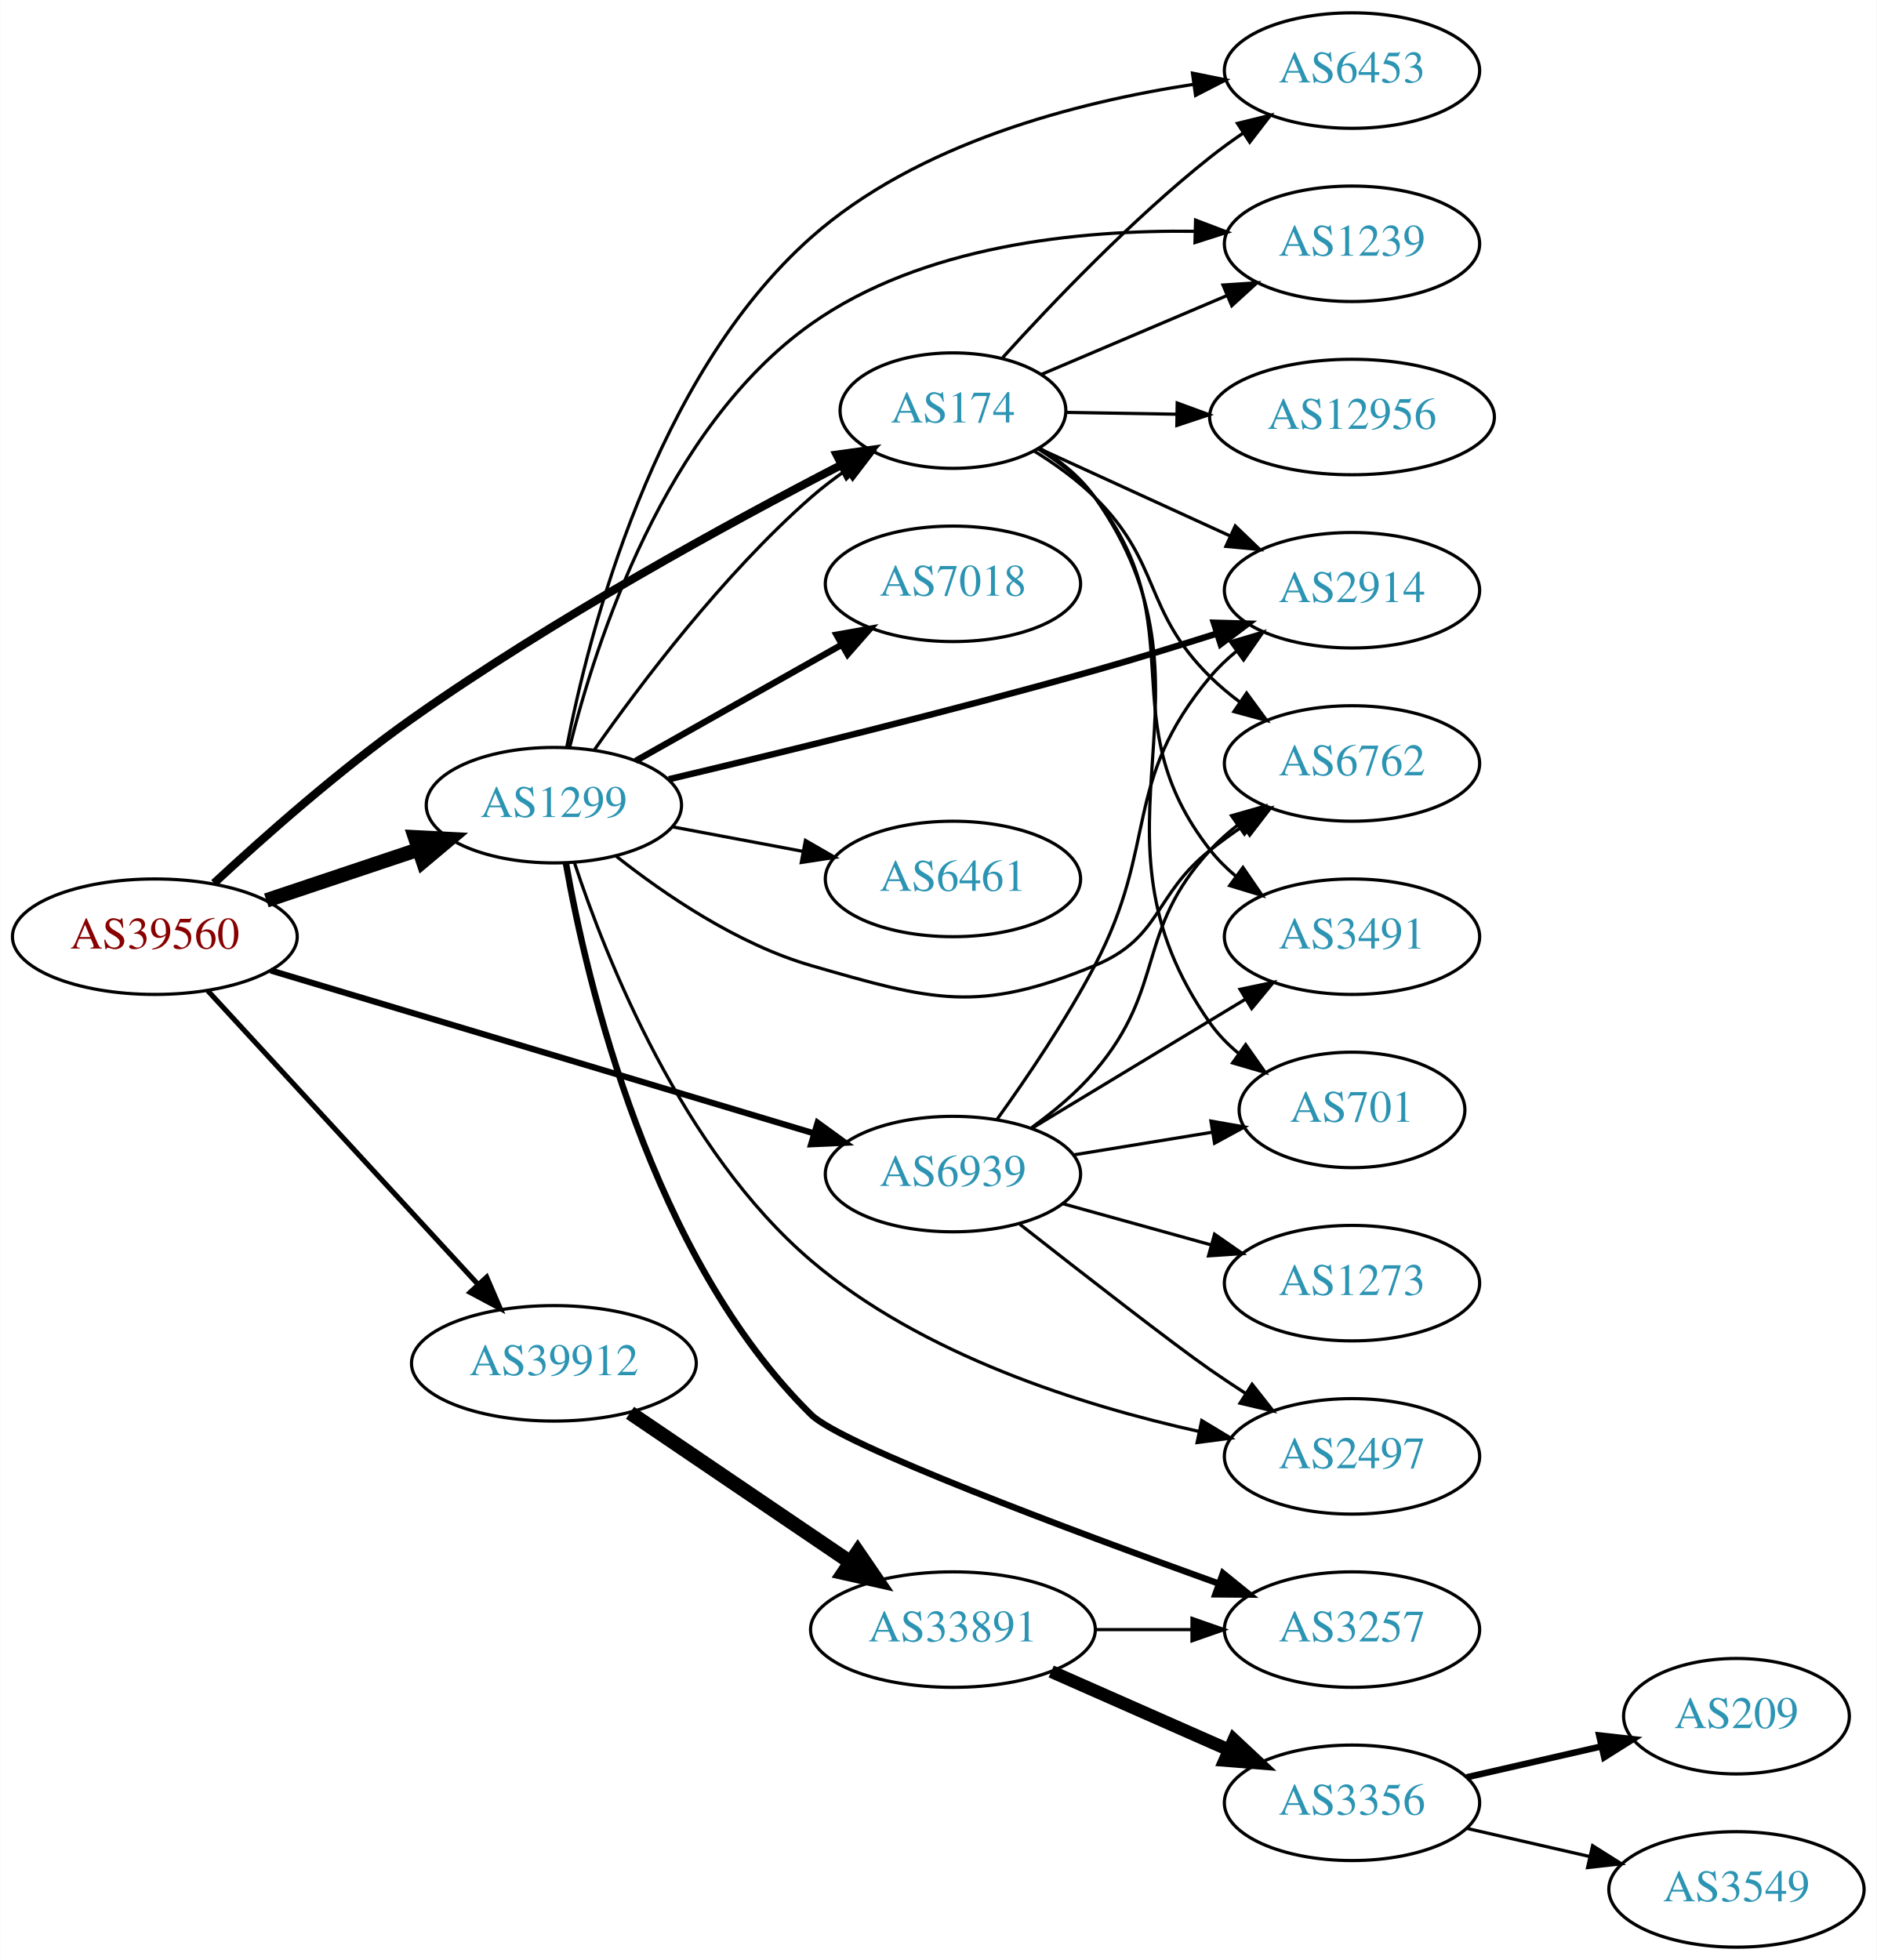
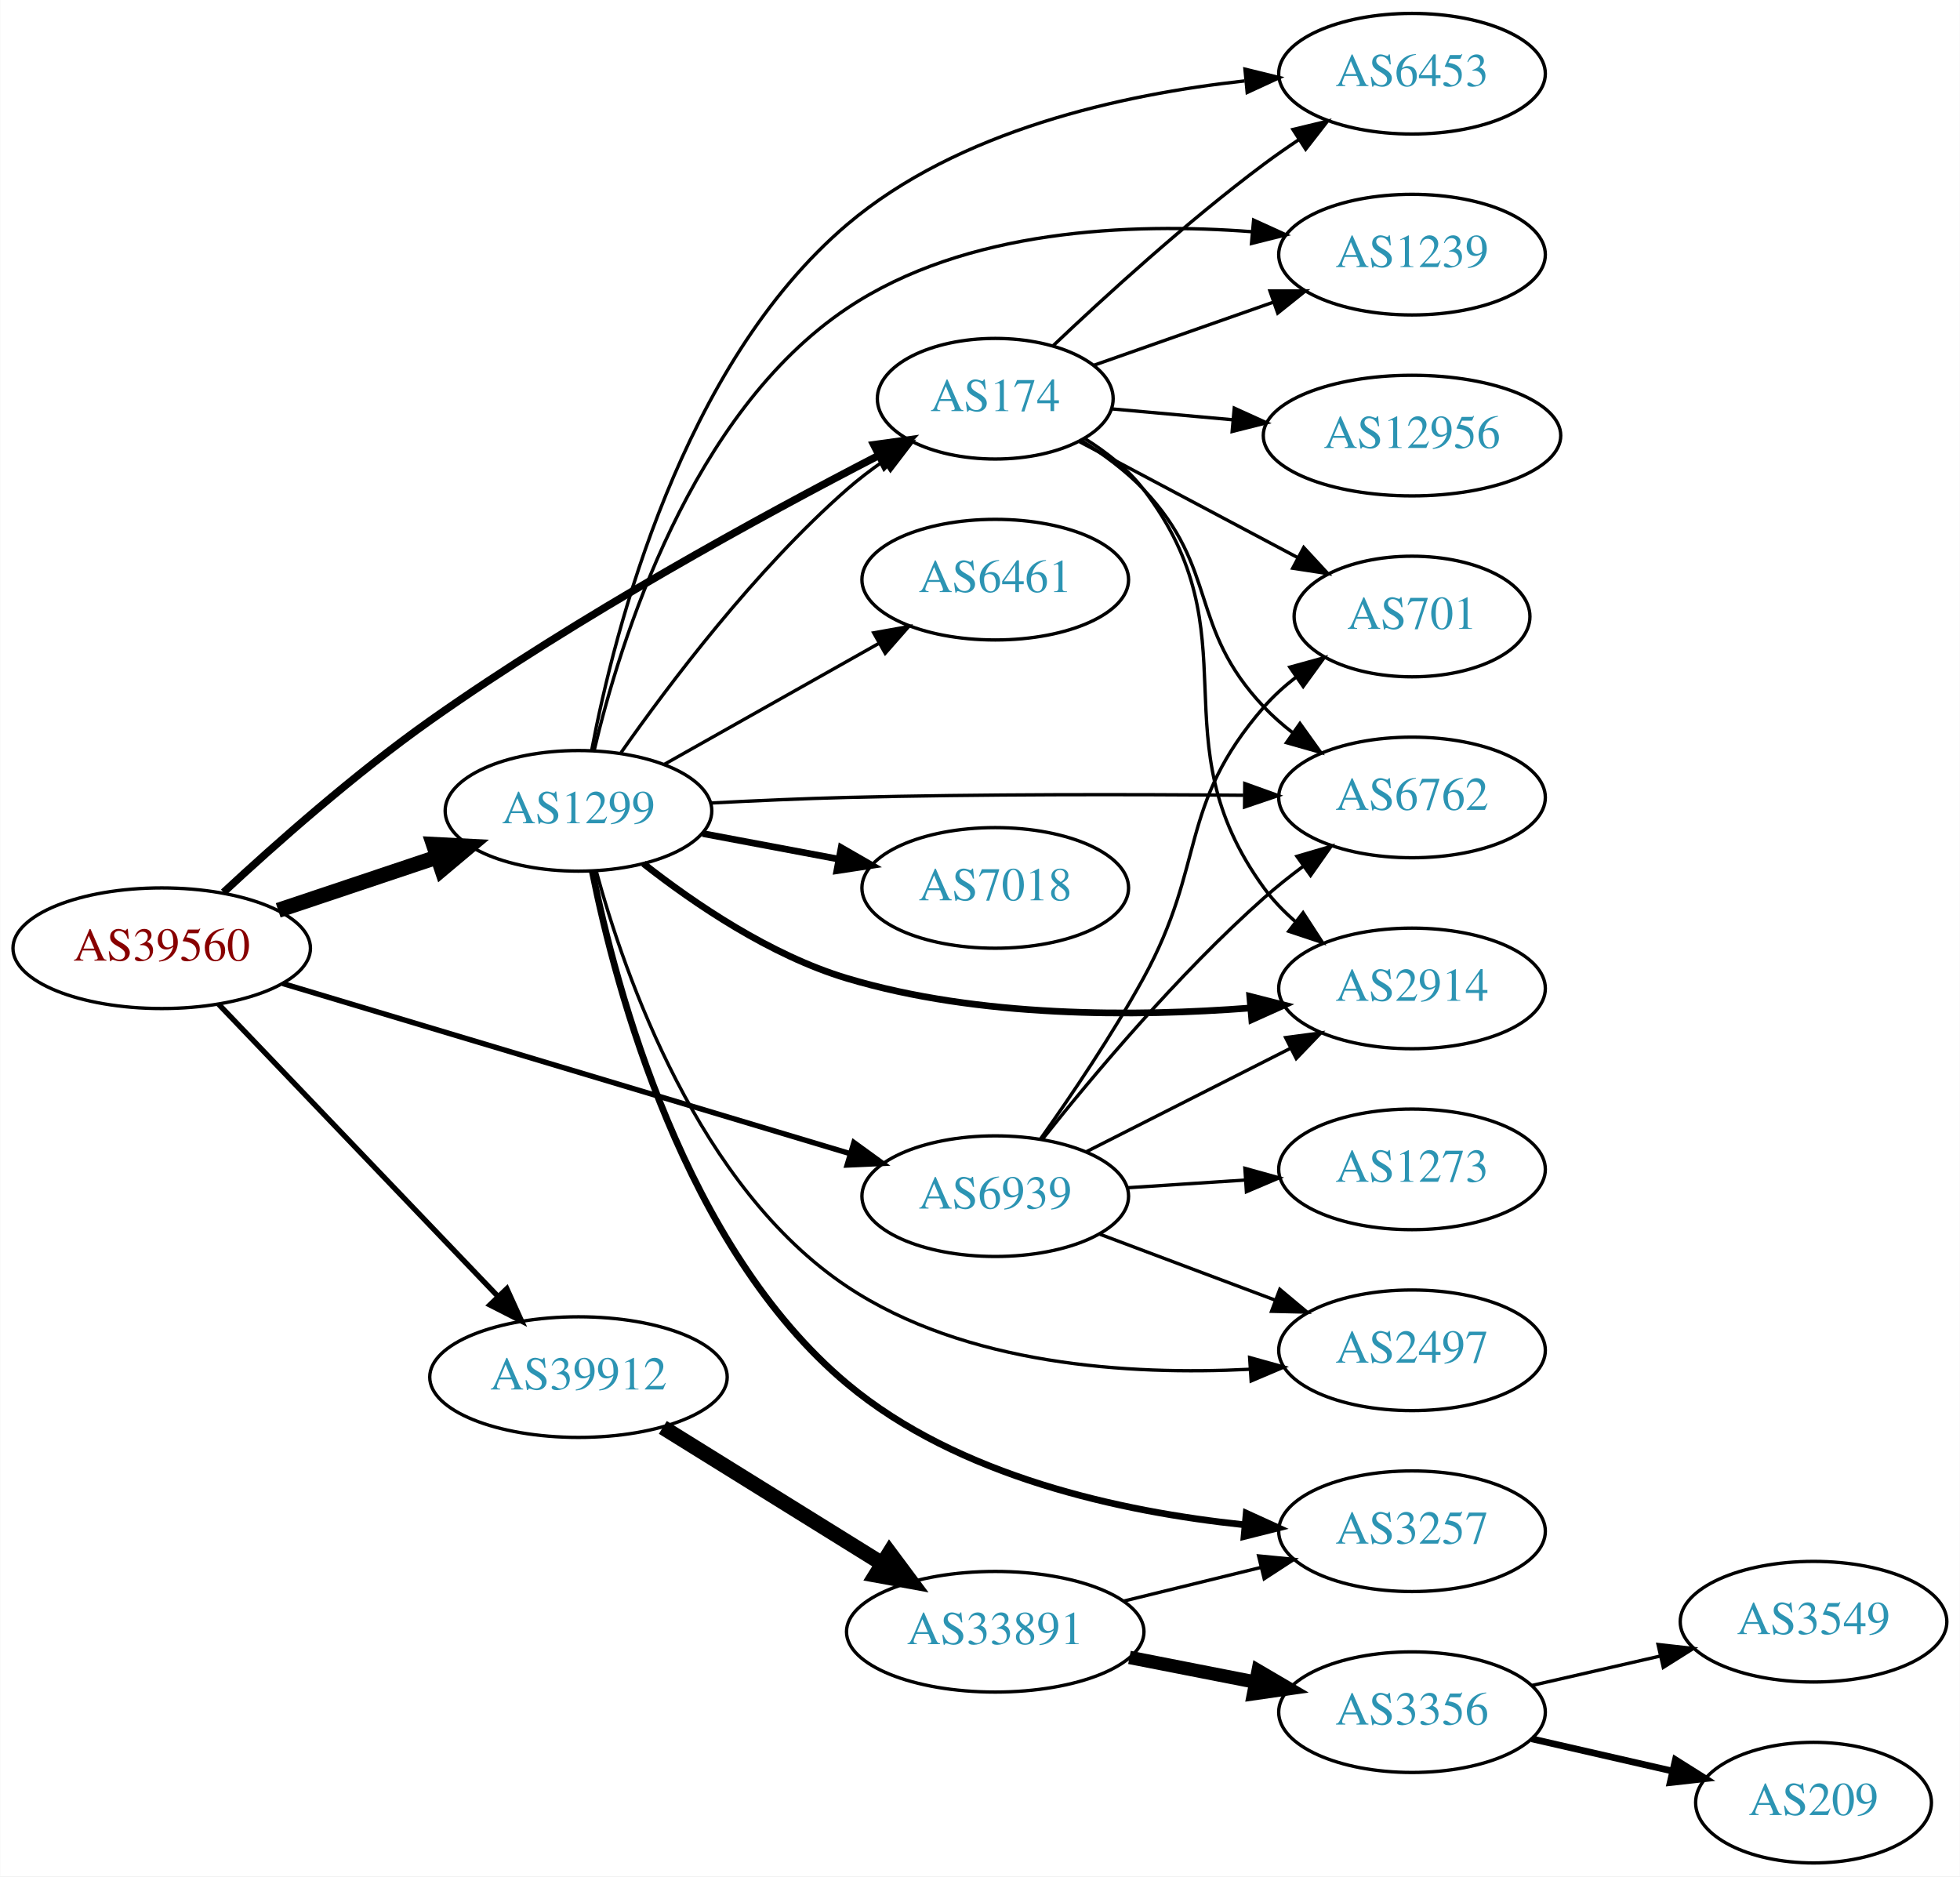
- <svg xmlns="http://www.w3.org/2000/svg" xmlns:xlink="http://www.w3.org/1999/xlink" width="585pt" height="611pt" viewBox="0.00 0.00 584.86 611.00">
-   <g id="graph0" class="graph" transform="scale(1 1) rotate(0) translate(4 607)">
-     <polygon fill="white" stroke="none" points="-4,4 -4,-607 580.862,-607 580.862,4 -4,4" />
+ <svg xmlns="http://www.w3.org/2000/svg" xmlns:xlink="http://www.w3.org/1999/xlink" width="585pt" height="560pt" viewBox="0.00 0.00 584.86 560.00">
+   <g id="graph0" class="graph" transform="scale(1 1) rotate(0) translate(4 556)">
+     <polygon fill="white" stroke="none" points="-4,4 -4,-556 580.862,-556 580.862,4 -4,4" />
    <g id="node1" class="node">
      <g id="a_node1">
        <a xlink:href="/asn/39560" xlink:title="AS39560 ~ KT-NET Communications GmbH [AT]">
-           <ellipse fill="#ffffff" stroke="black" cx="44.196" cy="-315" rx="44.393" ry="18" />
-           <text text-anchor="middle" x="44.196" y="-311.3" font-family="Times,serif" font-size="14.00" fill="#880000">AS39560</text>
+           <ellipse fill="#ffffff" stroke="black" cx="44.196" cy="-273" rx="44.393" ry="18" />
+           <text text-anchor="middle" x="44.196" y="-269.3" font-family="Times,serif" font-size="14.00" fill="#880000">AS39560</text>
        </a>
      </g>
    </g>
    <g id="node2" class="node">
      <g id="a_node2">
        <a xlink:href="/asn/174" xlink:title="AS174 ~ Cogent Communications [US]">
-           <ellipse fill="#ffffff" stroke="black" cx="292.98" cy="-479" rx="35.194" ry="18" />
-           <text text-anchor="middle" x="292.98" y="-475.3" font-family="Times,serif" font-size="14.00" fill="#2c94b3">AS174</text>
+           <ellipse fill="#ffffff" stroke="black" cx="292.98" cy="-437" rx="35.194" ry="18" />
+           <text text-anchor="middle" x="292.98" y="-433.3" font-family="Times,serif" font-size="14.00" fill="#2c94b3">AS174</text>
        </a>
      </g>
    </g>
    <g id="edge1" class="edge">
-       <path fill="none" stroke="black" stroke-width="2.571" d="M62.647,-331.683C78.19,-346.117 101.891,-367.111 124.392,-383 168.456,-414.116 223.321,-444.035 258.011,-461.974" />
-       <polygon fill="black" stroke="black" stroke-width="2.571" points="256.739,-465.256 267.234,-466.707 259.935,-459.028 256.739,-465.256" />
+       <path fill="none" stroke="black" stroke-width="2.25" d="M62.647,-289.683C78.19,-304.117 101.891,-325.111 124.392,-341 168.456,-372.116 223.321,-402.035 258.011,-419.974" />
+       <polygon fill="black" stroke="black" stroke-width="2.25" points="256.739,-423.256 267.234,-424.707 259.935,-417.028 256.739,-423.256" />
    </g>
    <g id="node3" class="node">
      <g id="a_node3">
        <a xlink:href="/asn/1299" xlink:title="AS1299 ~ Telia Carrier [EU]">
-           <ellipse fill="#ffffff" stroke="black" cx="168.588" cy="-356" rx="39.794" ry="18" />
-           <text text-anchor="middle" x="168.588" y="-352.3" font-family="Times,serif" font-size="14.00" fill="#2c94b3">AS1299</text>
+           <ellipse fill="#ffffff" stroke="black" cx="168.588" cy="-314" rx="39.794" ry="18" />
+           <text text-anchor="middle" x="168.588" y="-310.3" font-family="Times,serif" font-size="14.00" fill="#2c94b3">AS1299</text>
        </a>
      </g>
    </g>
    <g id="edge2" class="edge">
-       <path fill="none" stroke="black" stroke-width="4.5" d="M78.964,-326.312C93.591,-331.212 110.853,-336.994 126.239,-342.148" />
-       <polygon fill="black" stroke="black" stroke-width="4.5" points="125.299,-345.986 136.032,-345.429 127.801,-338.519 125.299,-345.986" />
+       <path fill="none" stroke="black" stroke-width="4.5" d="M78.964,-284.312C93.591,-289.212 110.853,-294.994 126.239,-300.148" />
+       <polygon fill="black" stroke="black" stroke-width="4.5" points="125.299,-303.986 136.032,-303.429 127.801,-296.519 125.299,-303.986" />
    </g>
    <g id="node4" class="node">
      <g id="a_node4">
        <a xlink:href="/asn/39912" xlink:title="AS39912 ~ oja.at GmbH [AT]">
-           <ellipse fill="#ffffff" stroke="black" cx="168.588" cy="-182" rx="44.393" ry="18" />
-           <text text-anchor="middle" x="168.588" y="-178.3" font-family="Times,serif" font-size="14.00" fill="#2c94b3">AS39912</text>
+           <ellipse fill="#ffffff" stroke="black" cx="168.588" cy="-145" rx="44.393" ry="18" />
+           <text text-anchor="middle" x="168.588" y="-141.3" font-family="Times,serif" font-size="14.00" fill="#2c94b3">AS39912</text>
        </a>
      </g>
    </g>
    <g id="edge3" class="edge">
-       <path fill="none" stroke="black" stroke-width="1.607" d="M60.697,-298.155C82.008,-274.998 120.494,-233.176 145.006,-206.539" />
-       <polygon fill="black" stroke="black" stroke-width="1.607" points="147.63,-208.856 151.826,-199.128 142.479,-204.116 147.63,-208.856" />
+       <path fill="none" stroke="black" stroke-width="1.607" d="M61.197,-256.266C82.454,-234.035 120.15,-194.612 144.491,-169.155" />
+       <polygon fill="black" stroke="black" stroke-width="1.607" points="147.202,-171.384 151.584,-161.738 142.143,-166.547 147.202,-171.384" />
    </g>
    <g id="node5" class="node">
      <g id="a_node5">
        <a xlink:href="/asn/6939" xlink:title="AS6939 ~ Hurricane Electric LLC [US]">
-           <ellipse fill="#ffffff" stroke="black" cx="292.98" cy="-241" rx="39.794" ry="18" />
-           <text text-anchor="middle" x="292.98" y="-237.3" font-family="Times,serif" font-size="14.00" fill="#2c94b3">AS6939</text>
+           <ellipse fill="#ffffff" stroke="black" cx="292.98" cy="-199" rx="39.794" ry="18" />
+           <text text-anchor="middle" x="292.98" y="-195.3" font-family="Times,serif" font-size="14.00" fill="#2c94b3">AS6939</text>
        </a>
      </g>
    </g>
    <g id="edge4" class="edge">
-       <path fill="none" stroke="black" stroke-width="1.929" d="M80.292,-304.476C124.893,-291.102 201.813,-268.037 249.627,-253.7" />
-       <polygon fill="black" stroke="black" stroke-width="1.929" points="250.793,-257.004 259.366,-250.78 248.782,-250.299 250.793,-257.004" />
+       <path fill="none" stroke="black" stroke-width="1.607" d="M80.292,-262.476C124.893,-249.102 201.813,-226.037 249.627,-211.7" />
+       <polygon fill="black" stroke="black" stroke-width="1.607" points="250.793,-215.004 259.366,-208.78 248.782,-208.299 250.793,-215.004" />
    </g>
    <g id="node6" class="node">
      <g id="a_node6">
-         <a xlink:href="/asn/6453" xlink:title="AS6453 ~ TATA COMMUNICATIONS (AMERICA) INC [US]">
-           <ellipse fill="#ffffff" stroke="black" cx="417.373" cy="-585" rx="39.794" ry="18" />
-           <text text-anchor="middle" x="417.373" y="-581.3" font-family="Times,serif" font-size="14.00" fill="#2c94b3">AS6453</text>
+         <a xlink:href="/asn/2914" xlink:title="AS2914 ~ NTT America, Inc. [US]">
+           <ellipse fill="#ffffff" stroke="black" cx="417.373" cy="-261" rx="39.794" ry="18" />
+           <text text-anchor="middle" x="417.373" y="-257.3" font-family="Times,serif" font-size="14.00" fill="#2c94b3">AS2914</text>
        </a>
      </g>
    </g>
    <g id="edge5" class="edge">
-       <path fill="none" stroke="black" d="M308.491,-495.527C323.684,-512.318 348.696,-538.549 373.176,-558 376.448,-560.599 379.984,-563.159 383.574,-565.605" />
-       <polygon fill="black" stroke="black" points="381.666,-568.539 391.953,-571.072 385.49,-562.676 381.666,-568.539" />
+       <path fill="none" stroke="black" d="M319.714,-425.086C326.165,-421.07 332.556,-416.041 337.176,-410 370.747,-366.111 340.678,-335.689 373.176,-291 375.846,-287.329 379.109,-283.952 382.632,-280.893" />
+       <polygon fill="black" stroke="black" points="384.858,-283.597 390.635,-274.716 380.581,-278.056 384.858,-283.597" />
    </g>
    <g id="node7" class="node">
      <g id="a_node7">
-         <a xlink:href="/asn/1239" xlink:title="AS1239 ~ Sprint [US]">
-           <ellipse fill="#ffffff" stroke="black" cx="417.373" cy="-531" rx="39.794" ry="18" />
-           <text text-anchor="middle" x="417.373" y="-527.3" font-family="Times,serif" font-size="14.00" fill="#2c94b3">AS1239</text>
+         <a xlink:href="/asn/6762" xlink:title="AS6762 ~ TELECOM ITALIA SPARKLE S.p.A. [IT]">
+           <ellipse fill="#ffffff" stroke="black" cx="417.373" cy="-318" rx="39.794" ry="18" />
+           <text text-anchor="middle" x="417.373" y="-314.3" font-family="Times,serif" font-size="14.00" fill="#2c94b3">AS6762</text>
        </a>
      </g>
    </g>
    <g id="edge6" class="edge">
-       <path fill="none" stroke="black" d="M320.538,-490.283C337.421,-497.456 359.549,-506.858 378.288,-514.819" />
-       <polygon fill="black" stroke="black" points="377.16,-518.143 387.733,-518.832 379.897,-511.7 377.16,-518.143" />
+       <path fill="none" stroke="black" d="M318.903,-424.394C325.35,-420.376 331.942,-415.518 337.176,-410 359.903,-386.04 350.45,-368.96 373.176,-345 375.763,-342.273 378.681,-339.707 381.75,-337.324" />
+       <polygon fill="black" stroke="black" points="383.928,-340.071 390.099,-331.459 379.904,-334.344 383.928,-340.071" />
    </g>
    <g id="node8" class="node">
      <g id="a_node8">
-         <a xlink:href="/asn/701" xlink:title="AS701 ~ UUNET [US]">
-           <ellipse fill="#ffffff" stroke="black" cx="417.373" cy="-261" rx="35.194" ry="18" />
-           <text text-anchor="middle" x="417.373" y="-257.3" font-family="Times,serif" font-size="14.00" fill="#2c94b3">AS701</text>
+         <a xlink:href="/asn/6453" xlink:title="AS6453 ~ TATA COMMUNICATIONS (AMERICA) INC [US]">
+           <ellipse fill="#ffffff" stroke="black" cx="417.373" cy="-534" rx="39.794" ry="18" />
+           <text text-anchor="middle" x="417.373" y="-530.3" font-family="Times,serif" font-size="14.00" fill="#2c94b3">AS6453</text>
        </a>
      </g>
    </g>
    <g id="edge7" class="edge">
-       <path fill="none" stroke="black" d="M320.029,-467.317C326.481,-463.303 332.794,-458.216 337.176,-452 380.178,-391.011 330.175,-348.989 373.176,-288 375.642,-284.504 378.718,-281.364 382.086,-278.572" />
-       <polygon fill="black" stroke="black" points="384.224,-281.346 390.324,-272.683 380.153,-275.651 384.224,-281.346" />
+       <path fill="none" stroke="black" d="M310.291,-452.86C325.846,-467.628 350.236,-489.876 373.176,-507 376.525,-509.5 380.109,-511.996 383.728,-514.406" />
+       <polygon fill="black" stroke="black" points="381.838,-517.352 392.139,-519.831 385.632,-511.47 381.838,-517.352" />
    </g>
    <g id="node9" class="node">
      <g id="a_node9">
-         <a xlink:href="/asn/2914" xlink:title="AS2914 ~ NTT America, Inc. [US]">
-           <ellipse fill="#ffffff" stroke="black" cx="417.373" cy="-423" rx="39.794" ry="18" />
-           <text text-anchor="middle" x="417.373" y="-419.3" font-family="Times,serif" font-size="14.00" fill="#2c94b3">AS2914</text>
+         <a xlink:href="/asn/701" xlink:title="AS701 ~ UUNET [US]">
+           <ellipse fill="#ffffff" stroke="black" cx="417.373" cy="-372" rx="35.194" ry="18" />
+           <text text-anchor="middle" x="417.373" y="-368.3" font-family="Times,serif" font-size="14.00" fill="#2c94b3">AS701</text>
        </a>
      </g>
    </g>
    <g id="edge8" class="edge">
-       <path fill="none" stroke="black" d="M319.638,-467.261C336.987,-459.323 360.167,-448.717 379.487,-439.877" />
-       <polygon fill="black" stroke="black" points="380.982,-443.042 388.619,-435.699 378.069,-436.677 380.982,-443.042" />
+       <path fill="none" stroke="black" d="M318.161,-424.158C336.768,-414.276 362.689,-400.51 383.229,-389.602" />
+       <polygon fill="black" stroke="black" points="385.052,-392.597 392.242,-384.815 381.769,-386.415 385.052,-392.597" />
    </g>
    <g id="node10" class="node">
      <g id="a_node10">
-         <a xlink:href="/asn/6762" xlink:title="AS6762 ~ TELECOM ITALIA SPARKLE S.p.A. [IT]">
-           <ellipse fill="#ffffff" stroke="black" cx="417.373" cy="-369" rx="39.794" ry="18" />
-           <text text-anchor="middle" x="417.373" y="-365.3" font-family="Times,serif" font-size="14.00" fill="#2c94b3">AS6762</text>
+         <a xlink:href="/asn/12956" xlink:title="AS12956 ~ TELXIUS [ES]">
+           <ellipse fill="#ffffff" stroke="black" cx="417.373" cy="-426" rx="44.393" ry="18" />
+           <text text-anchor="middle" x="417.373" y="-422.3" font-family="Times,serif" font-size="14.00" fill="#2c94b3">AS12956</text>
        </a>
      </g>
    </g>
    <g id="edge9" class="edge">
-       <path fill="none" stroke="black" d="M318.218,-466.443C324.804,-462.367 331.639,-457.468 337.176,-452 358.231,-431.211 352.122,-416.789 373.176,-396 375.999,-393.214 379.157,-390.575 382.448,-388.118" />
-       <polygon fill="black" stroke="black" points="384.516,-390.944 390.785,-382.402 380.558,-385.17 384.516,-390.944" />
+       <path fill="none" stroke="black" d="M327.749,-433.965C338.915,-432.962 351.617,-431.82 363.848,-430.721" />
+       <polygon fill="black" stroke="black" points="364.32,-434.192 373.967,-429.811 363.694,-427.22 364.32,-434.192" />
    </g>
    <g id="node11" class="node">
      <g id="a_node11">
-         <a xlink:href="/asn/3491" xlink:title="AS3491 ~ PCCW Global, Inc. [US]">
-           <ellipse fill="#ffffff" stroke="black" cx="417.373" cy="-315" rx="39.794" ry="18" />
-           <text text-anchor="middle" x="417.373" y="-311.3" font-family="Times,serif" font-size="14.00" fill="#2c94b3">AS3491</text>
+         <a xlink:href="/asn/1239" xlink:title="AS1239 ~ Sprint [US]">
+           <ellipse fill="#ffffff" stroke="black" cx="417.373" cy="-480" rx="39.794" ry="18" />
+           <text text-anchor="middle" x="417.373" y="-476.3" font-family="Times,serif" font-size="14.00" fill="#2c94b3">AS1239</text>
        </a>
      </g>
    </g>
    <g id="edge10" class="edge">
-       <path fill="none" stroke="black" d="M319.625,-467.017C326.075,-463.001 332.488,-457.989 337.176,-452 368.887,-411.496 341.466,-382.504 373.176,-342 375.493,-339.04 378.232,-336.319 381.187,-333.839" />
-       <polygon fill="black" stroke="black" points="383.38,-336.571 389.379,-327.838 379.244,-330.924 383.38,-336.571" />
+       <path fill="none" stroke="black" d="M322.367,-446.973C338.336,-452.583 358.535,-459.68 376.114,-465.856" />
+       <polygon fill="black" stroke="black" points="374.972,-469.164 385.567,-469.177 377.292,-462.56 374.972,-469.164" />
+     </g>
+     <g id="edge19" class="edge">
+       <path fill="none" stroke="black" d="M181.298,-331.386C195.609,-351.801 221.329,-385.928 248.784,-410 252.167,-412.966 255.912,-415.82 259.74,-418.488" />
+       <polygon fill="black" stroke="black" points="257.868,-421.446 268.148,-424.007 261.709,-415.594 257.868,-421.446" />
+     </g>
+     <g id="edge11" class="edge">
+       <path fill="none" stroke="black" stroke-width="2" d="M187.979,-298.249C203.17,-286.317 225.883,-270.847 248.784,-264 288.074,-252.253 334.891,-252.53 369.042,-255.152" />
+       <polygon fill="black" stroke="black" stroke-width="2" points="368.948,-258.657 379.212,-256.031 369.55,-251.683 368.948,-258.657" />
+     </g>
+     <g id="edge15" class="edge">
+       <path fill="none" stroke="black" d="M208.243,-316.344C221.132,-317.021 235.572,-317.667 248.784,-318 288.546,-319.003 333.632,-318.935 367.016,-318.654" />
+       <polygon fill="black" stroke="black" points="367.456,-322.15 377.423,-318.556 367.39,-315.15 367.456,-322.15" />
+     </g>
+     <g id="edge18" class="edge">
+       <path fill="none" stroke="black" d="M172.544,-332.177C179.315,-367.809 199.346,-447.013 248.784,-489 281.91,-517.133 330.919,-527.849 367.392,-531.844" />
+       <polygon fill="black" stroke="black" points="367.511,-535.371 377.799,-532.84 368.179,-528.403 367.511,-535.371" />
+     </g>
+     <g id="edge14" class="edge">
+       <path fill="none" stroke="black" d="M173.274,-332.047C180.967,-364.608 202.05,-432.702 248.784,-464 284.149,-487.684 333.509,-489.6 369.498,-486.85" />
+       <polygon fill="black" stroke="black" points="370.098,-490.31 379.739,-485.915 369.462,-483.339 370.098,-490.31" />
    </g>
    <g id="node12" class="node">
      <g id="a_node12">
-         <a xlink:href="/asn/12956" xlink:title="AS12956 ~ TELXIUS [ES]">
-           <ellipse fill="#ffffff" stroke="black" cx="417.373" cy="-477" rx="44.393" ry="18" />
-           <text text-anchor="middle" x="417.373" y="-473.3" font-family="Times,serif" font-size="14.00" fill="#2c94b3">AS12956</text>
-         </a>
-       </g>
-     </g>
-     <g id="edge11" class="edge">
-       <path fill="none" stroke="black" d="M328.073,-478.443C338.796,-478.268 350.91,-478.07 362.651,-477.878" />
-       <polygon fill="black" stroke="black" points="362.887,-481.375 372.829,-477.712 362.773,-474.376 362.887,-481.375" />
-     </g>
-     <g id="edge20" class="edge">
-       <path fill="none" stroke="black" d="M181.298,-373.386C195.609,-393.801 221.329,-427.928 248.784,-452 252.167,-454.966 255.912,-457.82 259.74,-460.488" />
-       <polygon fill="black" stroke="black" points="257.868,-463.446 268.148,-466.007 261.709,-457.594 257.868,-463.446" />
-     </g>
-     <g id="edge19" class="edge">
-       <path fill="none" stroke="black" d="M172.569,-373.941C179.427,-409.545 199.668,-489.444 248.784,-533 281.91,-562.376 331.438,-575.157 368.068,-580.718" />
-       <polygon fill="black" stroke="black" points="367.646,-584.193 378.033,-582.103 368.61,-577.259 367.646,-584.193" />
-     </g>
-     <g id="edge16" class="edge">
-       <path fill="none" stroke="black" d="M173.5,-374.063C181.508,-406.339 203.014,-473.562 248.784,-506 283.408,-530.538 332.227,-535.36 368.248,-534.894" />
-       <polygon fill="black" stroke="black" points="368.614,-538.385 378.516,-534.615 368.424,-531.388 368.614,-538.385" />
-     </g>
-     <g id="edge14" class="edge">
-       <path fill="none" stroke="black" stroke-width="2" d="M204.414,-364.081C238.424,-372.125 291.574,-385.101 337.176,-398 349.533,-401.495 362.877,-405.584 375.026,-409.431" />
-       <polygon fill="black" stroke="black" stroke-width="2" points="374.312,-412.877 384.903,-412.587 376.442,-406.209 374.312,-412.877" />
-     </g>
-     <g id="edge18" class="edge">
-       <path fill="none" stroke="black" d="M187.946,-340.138C203.118,-328.142 225.823,-312.642 248.784,-306 286.523,-295.084 300.881,-290.966 337.176,-306 358.081,-314.659 355.469,-327.913 373.176,-342 376.447,-344.602 379.981,-347.162 383.571,-349.609" />
-       <polygon fill="black" stroke="black" points="381.662,-352.543 391.95,-355.077 385.487,-346.681 381.662,-352.543" />
+         <a xlink:href="/asn/7018" xlink:title="AS7018 ~ AT&amp;T Services, Inc. [US]">
+           <ellipse fill="#ffffff" stroke="black" cx="292.98" cy="-291" rx="39.794" ry="18" />
+           <text text-anchor="middle" x="292.98" y="-287.3" font-family="Times,serif" font-size="14.00" fill="#2c94b3">AS7018</text>
+         </a>
+       </g>
+     </g>
+     <g id="edge12" class="edge">
+       <path fill="none" stroke="black" stroke-width="2" d="M205.648,-307.224C218.347,-304.837 232.794,-302.122 246.188,-299.605" />
+       <polygon fill="black" stroke="black" stroke-width="2" points="246.997,-303.015 256.178,-297.728 245.704,-296.135 246.997,-303.015" />
    </g>
    <g id="node13" class="node">
      <g id="a_node13">
+         <a xlink:href="/asn/3257" xlink:title="AS3257 ~ GTT [DE]">
+           <ellipse fill="#ffffff" stroke="black" cx="417.373" cy="-99" rx="39.794" ry="18" />
+           <text text-anchor="middle" x="417.373" y="-95.3" font-family="Times,serif" font-size="14.00" fill="#2c94b3">AS3257</text>
+         </a>
+       </g>
+     </g>
+     <g id="edge13" class="edge">
+       <path fill="none" stroke="black" stroke-width="2" d="M172.71,-295.937C179.729,-260.935 200.113,-183.739 248.784,-143 281.956,-115.235 330.742,-104.779 367.133,-100.947" />
+       <polygon fill="black" stroke="black" stroke-width="2" points="367.882,-104.393 377.521,-99.996 367.243,-97.422 367.882,-104.393" />
+     </g>
+     <g id="node14" class="node">
+       <g id="a_node14">
+         <a xlink:href="/asn/6461" xlink:title="AS6461 ~ Zayo Bandwidth [US]">
+           <ellipse fill="#ffffff" stroke="black" cx="292.98" cy="-383" rx="39.794" ry="18" />
+           <text text-anchor="middle" x="292.98" y="-379.3" font-family="Times,serif" font-size="14.00" fill="#2c94b3">AS6461</text>
+         </a>
+       </g>
+     </g>
+     <g id="edge16" class="edge">
+       <path fill="none" stroke="black" d="M194.062,-327.797C212.452,-338.165 237.864,-352.491 258.191,-363.951" />
+       <polygon fill="black" stroke="black" points="256.7,-367.128 267.13,-368.99 260.137,-361.03 256.7,-367.128" />
+     </g>
+     <g id="node15" class="node">
+       <g id="a_node15">
        <a xlink:href="/asn/2497" xlink:title="AS2497 ~ Internet Initiative Japan Inc. [JP]">
          <ellipse fill="#ffffff" stroke="black" cx="417.373" cy="-153" rx="39.794" ry="18" />
          <text text-anchor="middle" x="417.373" y="-149.3" font-family="Times,serif" font-size="14.00" fill="#2c94b3">AS2497</text>
        </a>
      </g>
    </g>
-     <g id="edge12" class="edge">
-       <path fill="none" stroke="black" d="M174.989,-338.073C184.865,-308.221 208.601,-248.23 248.784,-214 283.363,-184.544 333.348,-168.816 369.725,-160.755" />
-       <polygon fill="black" stroke="black" points="370.534,-164.161 379.6,-158.68 369.094,-157.311 370.534,-164.161" />
-     </g>
-     <g id="node14" class="node">
-       <g id="a_node14">
-         <a xlink:href="/asn/3257" xlink:title="AS3257 ~ GTT [DE]">
-           <ellipse fill="#ffffff" stroke="black" cx="417.373" cy="-99" rx="39.794" ry="18" />
-           <text text-anchor="middle" x="417.373" y="-95.3" font-family="Times,serif" font-size="14.00" fill="#2c94b3">AS3257</text>
-         </a>
-       </g>
-     </g>
-     <g id="edge13" class="edge">
-       <path fill="none" stroke="black" stroke-width="2" d="M172.328,-337.968C178.874,-300.856 198.768,-215.291 248.784,-166 258.291,-156.631 329.377,-130.055 375.864,-113.326" />
-       <polygon fill="black" stroke="black" stroke-width="2" points="377.147,-116.585 385.379,-109.916 374.785,-109.995 377.147,-116.585" />
-     </g>
-     <g id="node15" class="node">
-       <g id="a_node15">
-         <a xlink:href="/asn/7018" xlink:title="AS7018 ~ AT&amp;T Services, Inc. [US]">
-           <ellipse fill="#ffffff" stroke="black" cx="292.98" cy="-425" rx="39.794" ry="18" />
-           <text text-anchor="middle" x="292.98" y="-421.3" font-family="Times,serif" font-size="14.00" fill="#2c94b3">AS7018</text>
-         </a>
-       </g>
-     </g>
-     <g id="edge15" class="edge">
-       <path fill="none" stroke="black" stroke-width="2" d="M194.062,-369.797C212.452,-380.165 237.864,-394.491 258.191,-405.951" />
-       <polygon fill="black" stroke="black" stroke-width="2" points="256.7,-409.128 267.13,-410.99 260.137,-403.03 256.7,-409.128" />
+     <g id="edge17" class="edge">
+       <path fill="none" stroke="black" d="M173.898,-295.988C182.374,-264.876 204.378,-201.57 248.784,-172 284.055,-148.514 333.003,-145.509 368.894,-147.335" />
+       <polygon fill="black" stroke="black" points="368.908,-150.843 379.115,-148.002 369.364,-143.858 368.908,-150.843" />
    </g>
    <g id="node16" class="node">
      <g id="a_node16">
-         <a xlink:href="/asn/6461" xlink:title="AS6461 ~ Zayo Bandwidth [US]">
-           <ellipse fill="#ffffff" stroke="black" cx="292.98" cy="-333" rx="39.794" ry="18" />
-           <text text-anchor="middle" x="292.98" y="-329.3" font-family="Times,serif" font-size="14.00" fill="#2c94b3">AS6461</text>
-         </a>
-       </g>
-     </g>
-     <g id="edge17" class="edge">
-       <path fill="none" stroke="black" d="M205.648,-349.224C218.347,-346.837 232.794,-344.122 246.188,-341.605" />
-       <polygon fill="black" stroke="black" points="246.997,-345.015 256.178,-339.728 245.704,-338.135 246.997,-345.015" />
-     </g>
-     <g id="node17" class="node">
-       <g id="a_node17">
        <a xlink:href="/asn/33891" xlink:title="AS33891 ~ CORE-BACKBONE GMBH GLOBAL NETWORK [DE]">
-           <ellipse fill="#ffffff" stroke="black" cx="292.98" cy="-99" rx="44.393" ry="18" />
-           <text text-anchor="middle" x="292.98" y="-95.3" font-family="Times,serif" font-size="14.00" fill="#2c94b3">AS33891</text>
-         </a>
-       </g>
-     </g>
-     <g id="edge21" class="edge">
-       <path fill="none" stroke="black" stroke-width="4.5" d="M192.322,-166.583C211.644,-153.48 239.568,-134.544 260.945,-120.047" />
-       <polygon fill="black" stroke="black" stroke-width="4.5" points="263.302,-123.206 269.368,-114.335 258.882,-116.688 263.302,-123.206" />
-     </g>
-     <g id="edge29" class="edge">
-       <path fill="none" stroke="black" d="M330.702,-247.001C344.301,-249.223 359.829,-251.76 373.898,-254.059" />
-       <polygon fill="black" stroke="black" points="373.401,-257.524 383.835,-255.683 374.53,-250.616 373.401,-257.524" />
-     </g>
-     <g id="edge31" class="edge">
-       <path fill="none" stroke="black" d="M306.728,-258.055C315.92,-270.83 328.232,-288.966 337.176,-306 357.205,-344.143 345.544,-362.948 373.176,-396 375.587,-398.884 378.388,-401.554 381.383,-404.002" />
-       <polygon fill="black" stroke="black" points="379.474,-406.941 389.63,-409.959 383.573,-401.266 379.474,-406.941" />
+           <ellipse fill="#ffffff" stroke="black" cx="292.98" cy="-69" rx="44.393" ry="18" />
+           <text text-anchor="middle" x="292.98" y="-65.3" font-family="Times,serif" font-size="14.00" fill="#2c94b3">AS33891</text>
+         </a>
+       </g>
+     </g>
+     <g id="edge20" class="edge">
+       <path fill="none" stroke="black" stroke-width="4.5" d="M193.769,-129.985C212.46,-118.379 238.531,-102.19 259.114,-89.409" />
+       <polygon fill="black" stroke="black" stroke-width="4.5" points="261.432,-92.604 267.85,-83.984 257.277,-85.914 261.432,-92.604" />
+     </g>
+     <g id="edge27" class="edge">
+       <path fill="none" stroke="black" d="M320.237,-212.301C337.983,-221.29 361.625,-233.267 381.023,-243.093" />
+       <polygon fill="black" stroke="black" points="379.657,-246.325 390.16,-247.721 382.821,-240.08 379.657,-246.325" />
    </g>
    <g id="edge26" class="edge">
-       <path fill="none" stroke="black" d="M317.583,-255.535C324.451,-260.503 331.599,-266.472 337.176,-273 359.646,-299.298 349.687,-316.609 373.176,-342 375.729,-344.759 378.624,-347.346 381.679,-349.742" />
-       <polygon fill="black" stroke="black" points="379.821,-352.715 390.008,-355.626 383.86,-346.998 379.821,-352.715" />
-     </g>
-     <g id="edge30" class="edge">
-       <path fill="none" stroke="black" d="M317.579,-255.268C336.543,-266.734 363.371,-282.954 384.285,-295.6" />
-       <polygon fill="black" stroke="black" points="382.478,-298.597 392.847,-300.776 386.1,-292.607 382.478,-298.597" />
+       <path fill="none" stroke="black" d="M307.207,-216.161C322.122,-234.933 347.64,-265.361 373.176,-288 376.827,-291.237 380.836,-294.429 384.895,-297.455" />
+       <polygon fill="black" stroke="black" points="383.026,-300.422 393.196,-303.393 387.098,-294.728 383.026,-300.422" />
    </g>
    <g id="edge28" class="edge">
-       <path fill="none" stroke="black" d="M313.865,-225.328C333.339,-210.046 361.705,-187.975 373.176,-180 376.689,-177.558 380.417,-175.075 384.153,-172.653" />
-       <polygon fill="black" stroke="black" points="386.227,-175.482 392.787,-167.163 382.471,-169.575 386.227,-175.482" />
-     </g>
-     <g id="node21" class="node">
-       <g id="a_node21">
+       <path fill="none" stroke="black" d="M306.538,-216.157C315.635,-228.983 327.912,-247.137 337.176,-264 356.146,-298.528 347.342,-315.258 373.176,-345 375.982,-348.23 379.27,-351.203 382.757,-353.902" />
+       <polygon fill="black" stroke="black" points="380.909,-356.879 391.124,-359.69 384.892,-351.122 380.909,-356.879" />
+     </g>
+     <g id="edge25" class="edge">
+       <path fill="none" stroke="black" d="M324.235,-187.629C339.975,-181.713 359.422,-174.404 376.387,-168.028" />
+       <polygon fill="black" stroke="black" points="377.913,-171.194 386.042,-164.399 375.45,-164.641 377.913,-171.194" />
+     </g>
+     <g id="node20" class="node">
+       <g id="a_node20">
        <a xlink:href="/asn/1273" xlink:title="AS1273 ~ Vodafone Group PLC [EU]">
          <ellipse fill="#ffffff" stroke="black" cx="417.373" cy="-207" rx="39.794" ry="18" />
          <text text-anchor="middle" x="417.373" y="-203.3" font-family="Times,serif" font-size="14.00" fill="#2c94b3">AS1273</text>
        </a>
      </g>
    </g>
-     <g id="edge27" class="edge">
-       <path fill="none" stroke="black" d="M327.101,-231.799C341.388,-227.83 358.28,-223.138 373.505,-218.908" />
-       <polygon fill="black" stroke="black" points="374.527,-222.257 383.225,-216.208 372.653,-215.513 374.527,-222.257" />
-     </g>
-     <g id="edge22" class="edge">
-       <path fill="none" stroke="black" d="M337.476,-99C347.165,-99 357.502,-99 367.394,-99" />
-       <polygon fill="black" stroke="black" points="367.497,-102.5 377.497,-99 367.497,-95.5 367.497,-102.5" />
-     </g>
-     <g id="node18" class="node">
-       <g id="a_node18">
+     <g id="edge29" class="edge">
+       <path fill="none" stroke="black" d="M332.37,-201.509C343.54,-202.239 355.892,-203.047 367.61,-203.813" />
+       <polygon fill="black" stroke="black" points="367.491,-207.312 377.698,-204.472 367.948,-200.327 367.491,-207.312" />
+     </g>
+     <g id="edge21" class="edge">
+       <path fill="none" stroke="black" d="M331.367,-78.164C344.252,-81.322 358.805,-84.889 372.18,-88.168" />
+       <polygon fill="black" stroke="black" points="371.586,-91.626 382.132,-90.607 373.253,-84.827 371.586,-91.626" />
+     </g>
+     <g id="node17" class="node">
+       <g id="a_node17">
        <a xlink:href="/asn/3356" xlink:title="AS3356 ~ Level 3 Parent, LLC [US]">
          <ellipse fill="#ffffff" stroke="black" cx="417.373" cy="-45" rx="39.794" ry="18" />
          <text text-anchor="middle" x="417.373" y="-41.3" font-family="Times,serif" font-size="14.00" fill="#2c94b3">AS3356</text>
        </a>
      </g>
    </g>
+     <g id="edge22" class="edge">
+       <path fill="none" stroke="black" stroke-width="4" d="M333.043,-61.34C344.957,-59.004 358.166,-56.414 370.489,-53.997" />
+       <polygon fill="black" stroke="black" stroke-width="4" points="371.445,-57.377 380.585,-52.018 370.098,-50.507 371.445,-57.377" />
+     </g>
+     <g id="node18" class="node">
+       <g id="a_node18">
+         <a xlink:href="/asn/3549" xlink:title="AS3549 ~ Level 3 Parent, LLC [US]">
+           <ellipse fill="#ffffff" stroke="black" cx="537.215" cy="-72" rx="39.794" ry="18" />
+           <text text-anchor="middle" x="537.215" y="-68.3" font-family="Times,serif" font-size="14.00" fill="#2c94b3">AS3549</text>
+         </a>
+       </g>
+     </g>
    <g id="edge23" class="edge">
-       <path fill="none" stroke="black" stroke-width="4" d="M323.608,-85.928C340.203,-78.606 361.062,-69.403 378.795,-61.579" />
-       <polygon fill="black" stroke="black" stroke-width="4" points="380.543,-64.634 388.279,-57.395 377.717,-58.23 380.543,-64.634" />
+       <path fill="none" stroke="black" d="M453.092,-52.955C465.092,-55.704 478.713,-58.825 491.405,-61.733" />
+       <polygon fill="black" stroke="black" points="490.808,-65.187 501.337,-64.009 492.371,-58.364 490.808,-65.187" />
    </g>
    <g id="node19" class="node">
      <g id="a_node19">
        <a xlink:href="/asn/209" xlink:title="AS209 ~ CenturyLink Communications, LLC [US]">
-           <ellipse fill="#ffffff" stroke="black" cx="537.215" cy="-72" rx="35.194" ry="18" />
-           <text text-anchor="middle" x="537.215" y="-68.3" font-family="Times,serif" font-size="14.00" fill="#2c94b3">AS209</text>
+           <ellipse fill="#ffffff" stroke="black" cx="537.215" cy="-18" rx="35.194" ry="18" />
+           <text text-anchor="middle" x="537.215" y="-14.3" font-family="Times,serif" font-size="14.00" fill="#2c94b3">AS209</text>
        </a>
      </g>
    </g>
    <g id="edge24" class="edge">
-       <path fill="none" stroke="black" stroke-width="2" d="M453.092,-52.955C466.184,-55.955 481.207,-59.397 494.847,-62.522" />
-       <polygon fill="black" stroke="black" stroke-width="2" points="494.425,-66.016 504.955,-64.838 495.989,-59.193 494.425,-66.016" />
-     </g>
-     <g id="node20" class="node">
-       <g id="a_node20">
-         <a xlink:href="/asn/3549" xlink:title="AS3549 ~ Level 3 Parent, LLC [US]">
-           <ellipse fill="#ffffff" stroke="black" cx="537.215" cy="-18" rx="39.794" ry="18" />
-           <text text-anchor="middle" x="537.215" y="-14.3" font-family="Times,serif" font-size="14.00" fill="#2c94b3">AS3549</text>
-         </a>
-       </g>
-     </g>
-     <g id="edge25" class="edge">
-       <path fill="none" stroke="black" d="M453.092,-37.045C465.092,-34.296 478.713,-31.175 491.405,-28.267" />
-       <polygon fill="black" stroke="black" points="492.371,-31.636 501.337,-25.991 490.808,-24.813 492.371,-31.636" />
+       <path fill="none" stroke="black" stroke-width="2" d="M453.092,-37.045C466.184,-34.045 481.207,-30.604 494.847,-27.478" />
+       <polygon fill="black" stroke="black" stroke-width="2" points="495.989,-30.807 504.955,-25.162 494.425,-23.984 495.989,-30.807" />
    </g>
  </g>
</svg>
